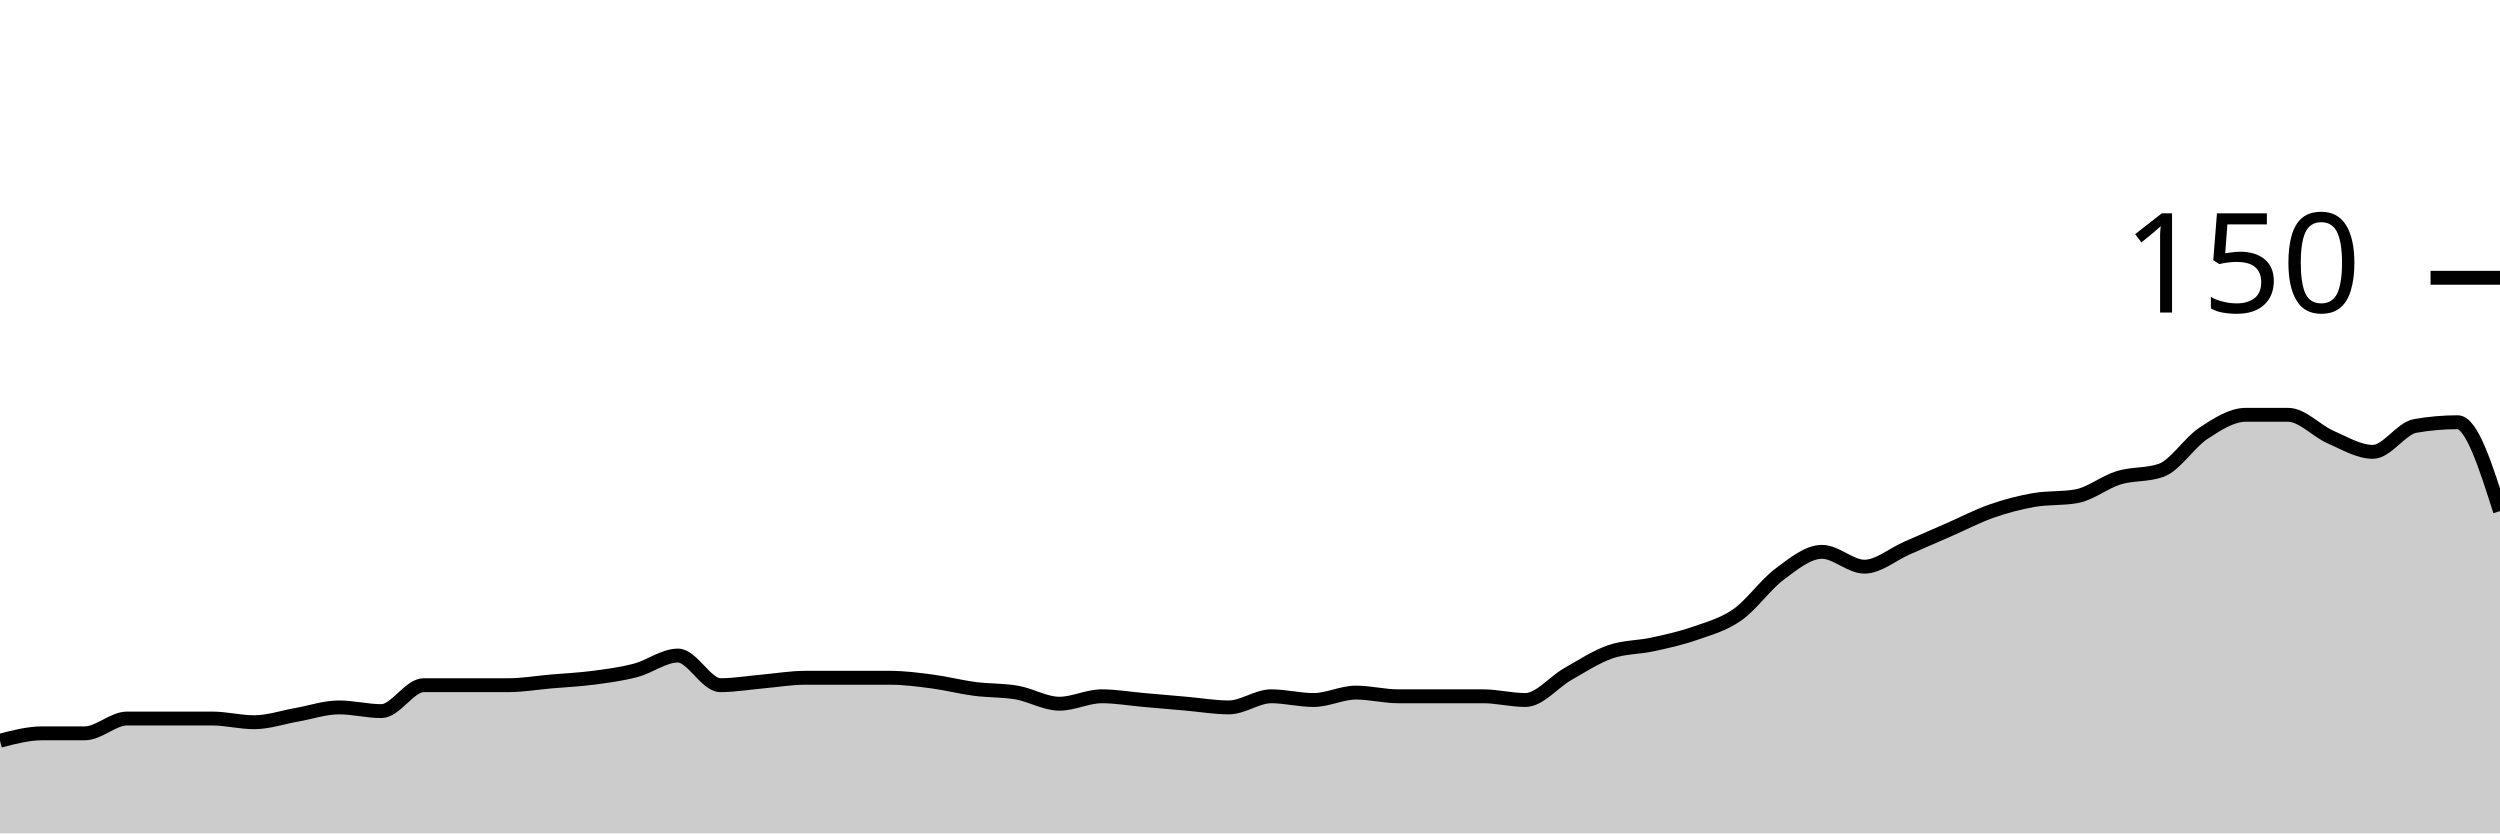
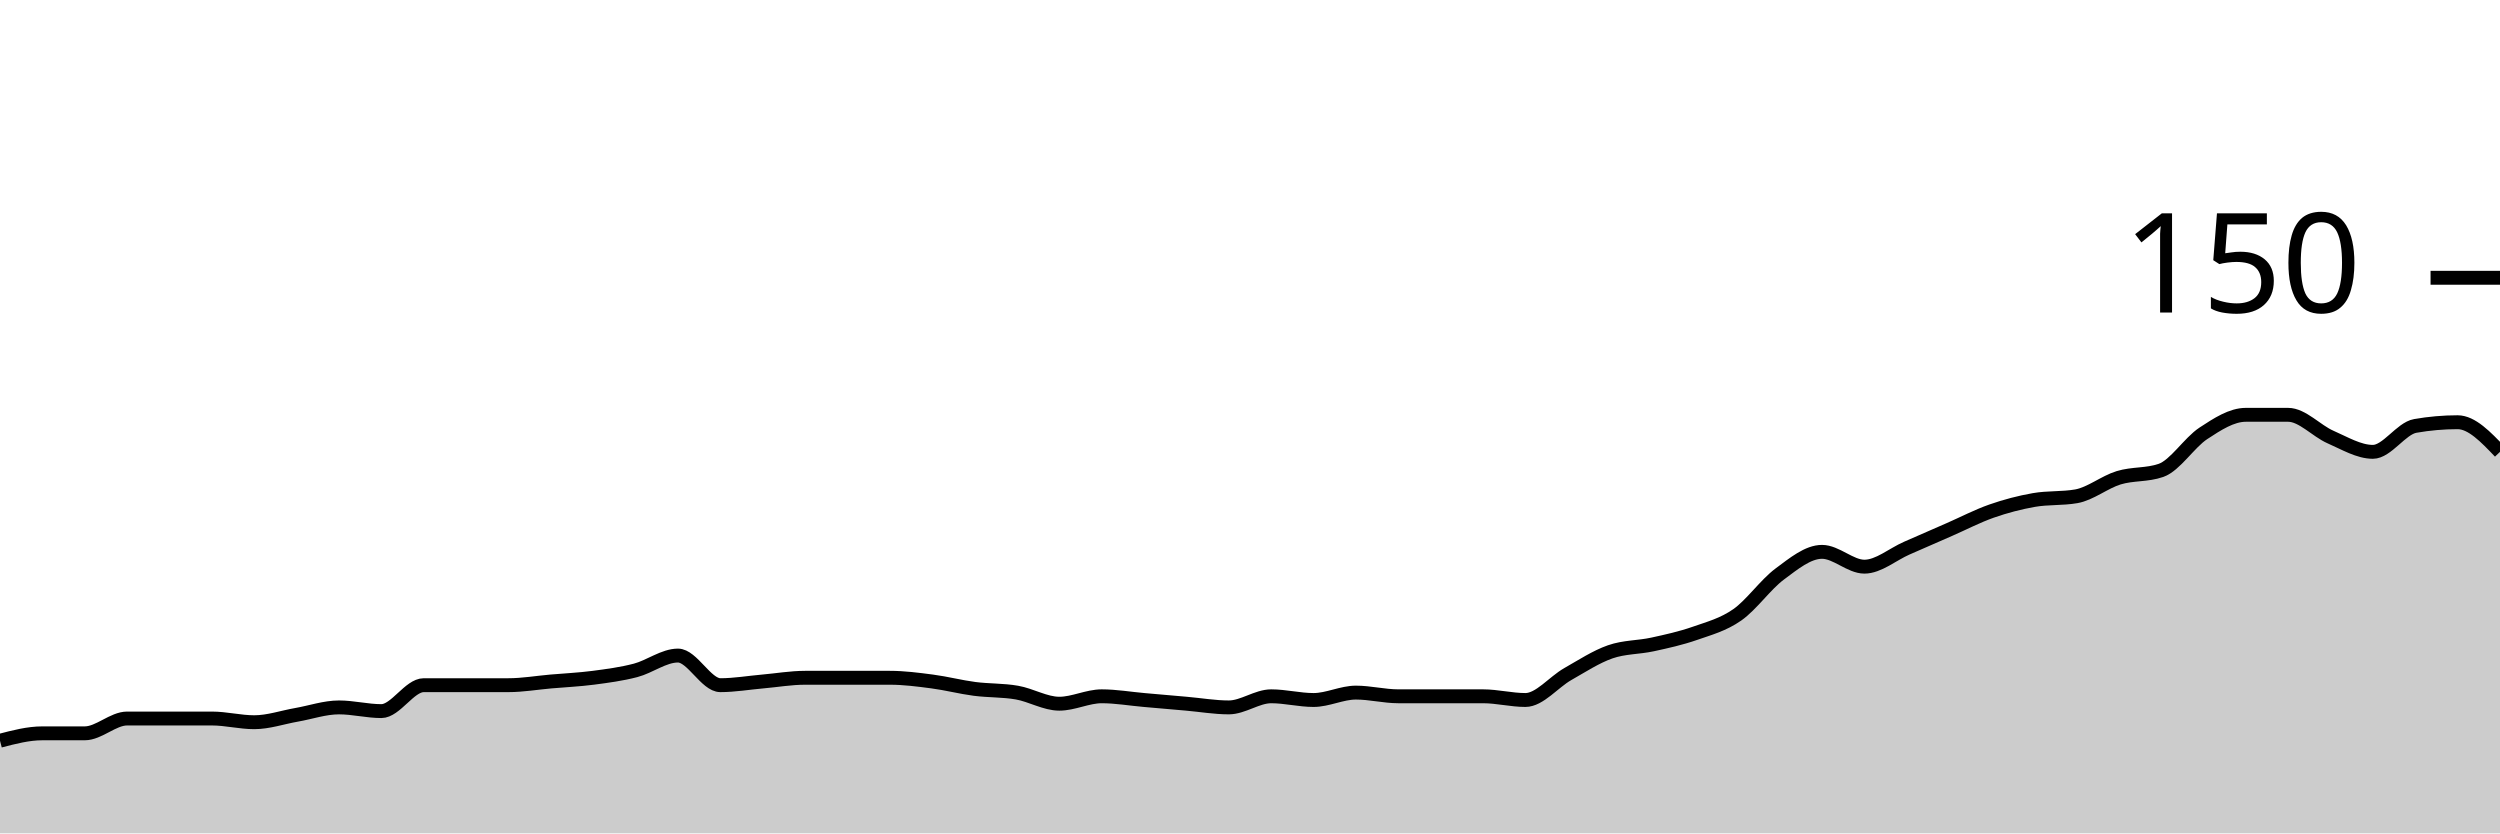
<svg xmlns="http://www.w3.org/2000/svg" viewBox="0 0 180 60">
  <g transform="translate(0,20)">
-     <path class="area" fill="rgba(0, 0, 0, 0.2)" d="M0,33.333C1.017,33.067,2.034,32.8,3.051,32.8C4.068,32.8,5.085,32.8,6.102,32.8C7.119,32.8,8.136,31.733,9.153,31.733C10.169,31.733,11.186,31.733,12.203,31.733C13.22,31.733,14.237,31.733,15.254,31.733C16.271,31.733,17.288,32,18.305,32C19.322,32,20.339,31.644,21.356,31.467C22.373,31.289,23.39,30.933,24.407,30.933C25.424,30.933,26.441,31.2,27.458,31.2C28.475,31.2,29.492,29.333,30.508,29.333C31.525,29.333,32.542,29.333,33.559,29.333C34.576,29.333,35.593,29.333,36.61,29.333C37.627,29.333,38.644,29.156,39.661,29.067C40.678,28.978,41.695,28.933,42.712,28.8C43.729,28.667,44.746,28.533,45.763,28.267C46.78,28,47.797,27.2,48.814,27.2C49.831,27.2,50.847,29.333,51.864,29.333C52.881,29.333,53.898,29.156,54.915,29.067C55.932,28.978,56.949,28.8,57.966,28.8C58.983,28.8,60,28.8,61.017,28.8C62.034,28.8,63.051,28.8,64.068,28.8C65.085,28.8,66.102,28.933,67.119,29.067C68.136,29.2,69.153,29.467,70.169,29.6C71.186,29.733,72.203,29.689,73.22,29.867C74.237,30.044,75.254,30.667,76.271,30.667C77.288,30.667,78.305,30.133,79.322,30.133C80.339,30.133,81.356,30.311,82.373,30.4C83.39,30.489,84.407,30.578,85.424,30.667C86.441,30.756,87.458,30.933,88.475,30.933C89.492,30.933,90.508,30.133,91.525,30.133C92.542,30.133,93.559,30.4,94.576,30.4C95.593,30.4,96.61,29.867,97.627,29.867C98.644,29.867,99.661,30.133,100.678,30.133C101.695,30.133,102.712,30.133,103.729,30.133C104.746,30.133,105.763,30.133,106.78,30.133C107.797,30.133,108.814,30.4,109.831,30.4C110.847,30.4,111.864,29.111,112.881,28.533C113.898,27.956,114.915,27.289,115.932,26.933C116.949,26.578,117.966,26.622,118.983,26.4C120,26.178,121.017,25.956,122.034,25.6C123.051,25.244,124.068,24.978,125.085,24.267C126.102,23.556,127.119,22.089,128.136,21.333C129.153,20.578,130.169,19.733,131.186,19.733C132.203,19.733,133.22,20.8,134.237,20.8C135.254,20.8,136.271,19.911,137.288,19.467C138.305,19.022,139.322,18.578,140.339,18.133C141.356,17.689,142.373,17.156,143.39,16.8C144.407,16.444,145.424,16.178,146.441,16C147.458,15.822,148.475,15.911,149.492,15.733C150.508,15.556,151.525,14.711,152.542,14.4C153.559,14.089,154.576,14.222,155.593,13.867C156.61,13.511,157.627,11.867,158.644,11.2C159.661,10.533,160.678,9.867,161.695,9.867C162.712,9.867,163.729,9.867,164.746,9.867C165.763,9.867,166.78,11.022,167.797,11.467C168.814,11.911,169.831,12.533,170.847,12.533C171.864,12.533,172.881,10.844,173.898,10.667C174.915,10.489,175.932,10.4,176.949,10.4C177.966,10.4,178.983,13.6,180,16.8L180,40C178.983,40,177.966,40,176.949,40C175.932,40,174.915,40,173.898,40C172.881,40,171.864,40,170.847,40C169.831,40,168.814,40,167.797,40C166.78,40,165.763,40,164.746,40C163.729,40,162.712,40,161.695,40C160.678,40,159.661,40,158.644,40C157.627,40,156.61,40,155.593,40C154.576,40,153.559,40,152.542,40C151.525,40,150.508,40,149.492,40C148.475,40,147.458,40,146.441,40C145.424,40,144.407,40,143.39,40C142.373,40,141.356,40,140.339,40C139.322,40,138.305,40,137.288,40C136.271,40,135.254,40,134.237,40C133.22,40,132.203,40,131.186,40C130.169,40,129.153,40,128.136,40C127.119,40,126.102,40,125.085,40C124.068,40,123.051,40,122.034,40C121.017,40,120,40,118.983,40C117.966,40,116.949,40,115.932,40C114.915,40,113.898,40,112.881,40C111.864,40,110.847,40,109.831,40C108.814,40,107.797,40,106.78,40C105.763,40,104.746,40,103.729,40C102.712,40,101.695,40,100.678,40C99.661,40,98.644,40,97.627,40C96.61,40,95.593,40,94.576,40C93.559,40,92.542,40,91.525,40C90.508,40,89.492,40,88.475,40C87.458,40,86.441,40,85.424,40C84.407,40,83.39,40,82.373,40C81.356,40,80.339,40,79.322,40C78.305,40,77.288,40,76.271,40C75.254,40,74.237,40,73.22,40C72.203,40,71.186,40,70.169,40C69.153,40,68.136,40,67.119,40C66.102,40,65.085,40,64.068,40C63.051,40,62.034,40,61.017,40C60,40,58.983,40,57.966,40C56.949,40,55.932,40,54.915,40C53.898,40,52.881,40,51.864,40C50.847,40,49.831,40,48.814,40C47.797,40,46.78,40,45.763,40C44.746,40,43.729,40,42.712,40C41.695,40,40.678,40,39.661,40C38.644,40,37.627,40,36.61,40C35.593,40,34.576,40,33.559,40C32.542,40,31.525,40,30.508,40C29.492,40,28.475,40,27.458,40C26.441,40,25.424,40,24.407,40C23.39,40,22.373,40,21.356,40C20.339,40,19.322,40,18.305,40C17.288,40,16.271,40,15.254,40C14.237,40,13.22,40,12.203,40C11.186,40,10.169,40,9.153,40C8.136,40,7.119,40,6.102,40C5.085,40,4.068,40,3.051,40C2.034,40,1.017,40,0,40Z" />
-     <path class="line" stroke="black" fill="none" d="M0,33.333C1.017,33.067,2.034,32.8,3.051,32.8C4.068,32.8,5.085,32.8,6.102,32.8C7.119,32.8,8.136,31.733,9.153,31.733C10.169,31.733,11.186,31.733,12.203,31.733C13.22,31.733,14.237,31.733,15.254,31.733C16.271,31.733,17.288,32,18.305,32C19.322,32,20.339,31.644,21.356,31.467C22.373,31.289,23.39,30.933,24.407,30.933C25.424,30.933,26.441,31.2,27.458,31.2C28.475,31.2,29.492,29.333,30.508,29.333C31.525,29.333,32.542,29.333,33.559,29.333C34.576,29.333,35.593,29.333,36.61,29.333C37.627,29.333,38.644,29.156,39.661,29.067C40.678,28.978,41.695,28.933,42.712,28.8C43.729,28.667,44.746,28.533,45.763,28.267C46.78,28,47.797,27.2,48.814,27.2C49.831,27.2,50.847,29.333,51.864,29.333C52.881,29.333,53.898,29.156,54.915,29.067C55.932,28.978,56.949,28.8,57.966,28.8C58.983,28.8,60,28.8,61.017,28.8C62.034,28.8,63.051,28.8,64.068,28.8C65.085,28.8,66.102,28.933,67.119,29.067C68.136,29.2,69.153,29.467,70.169,29.6C71.186,29.733,72.203,29.689,73.22,29.867C74.237,30.044,75.254,30.667,76.271,30.667C77.288,30.667,78.305,30.133,79.322,30.133C80.339,30.133,81.356,30.311,82.373,30.4C83.39,30.489,84.407,30.578,85.424,30.667C86.441,30.756,87.458,30.933,88.475,30.933C89.492,30.933,90.508,30.133,91.525,30.133C92.542,30.133,93.559,30.4,94.576,30.4C95.593,30.4,96.61,29.867,97.627,29.867C98.644,29.867,99.661,30.133,100.678,30.133C101.695,30.133,102.712,30.133,103.729,30.133C104.746,30.133,105.763,30.133,106.78,30.133C107.797,30.133,108.814,30.4,109.831,30.4C110.847,30.4,111.864,29.111,112.881,28.533C113.898,27.956,114.915,27.289,115.932,26.933C116.949,26.578,117.966,26.622,118.983,26.4C120,26.178,121.017,25.956,122.034,25.6C123.051,25.244,124.068,24.978,125.085,24.267C126.102,23.556,127.119,22.089,128.136,21.333C129.153,20.578,130.169,19.733,131.186,19.733C132.203,19.733,133.22,20.8,134.237,20.8C135.254,20.8,136.271,19.911,137.288,19.467C138.305,19.022,139.322,18.578,140.339,18.133C141.356,17.689,142.373,17.156,143.39,16.8C144.407,16.444,145.424,16.178,146.441,16C147.458,15.822,148.475,15.911,149.492,15.733C150.508,15.556,151.525,14.711,152.542,14.4C153.559,14.089,154.576,14.222,155.593,13.867C156.61,13.511,157.627,11.867,158.644,11.2C159.661,10.533,160.678,9.867,161.695,9.867C162.712,9.867,163.729,9.867,164.746,9.867C165.763,9.867,166.78,11.022,167.797,11.467C168.814,11.911,169.831,12.533,170.847,12.533C171.864,12.533,172.881,10.844,173.898,10.667C174.915,10.489,175.932,10.4,176.949,10.4C177.966,10.4,178.983,13.6,180,16.8" />
+     <path class="area" fill="rgba(0, 0, 0, 0.2)" d="M0,33.333C1.017,33.067,2.034,32.8,3.051,32.8C4.068,32.8,5.085,32.8,6.102,32.8C7.119,32.8,8.136,31.733,9.153,31.733C10.169,31.733,11.186,31.733,12.203,31.733C13.22,31.733,14.237,31.733,15.254,31.733C16.271,31.733,17.288,32,18.305,32C19.322,32,20.339,31.644,21.356,31.467C22.373,31.289,23.39,30.933,24.407,30.933C25.424,30.933,26.441,31.2,27.458,31.2C28.475,31.2,29.492,29.333,30.508,29.333C31.525,29.333,32.542,29.333,33.559,29.333C34.576,29.333,35.593,29.333,36.61,29.333C37.627,29.333,38.644,29.156,39.661,29.067C40.678,28.978,41.695,28.933,42.712,28.8C43.729,28.667,44.746,28.533,45.763,28.267C46.78,28,47.797,27.2,48.814,27.2C49.831,27.2,50.847,29.333,51.864,29.333C52.881,29.333,53.898,29.156,54.915,29.067C55.932,28.978,56.949,28.8,57.966,28.8C58.983,28.8,60,28.8,61.017,28.8C62.034,28.8,63.051,28.8,64.068,28.8C65.085,28.8,66.102,28.933,67.119,29.067C68.136,29.2,69.153,29.467,70.169,29.6C71.186,29.733,72.203,29.689,73.22,29.867C74.237,30.044,75.254,30.667,76.271,30.667C77.288,30.667,78.305,30.133,79.322,30.133C80.339,30.133,81.356,30.311,82.373,30.4C83.39,30.489,84.407,30.578,85.424,30.667C86.441,30.756,87.458,30.933,88.475,30.933C89.492,30.933,90.508,30.133,91.525,30.133C92.542,30.133,93.559,30.4,94.576,30.4C95.593,30.4,96.61,29.867,97.627,29.867C98.644,29.867,99.661,30.133,100.678,30.133C101.695,30.133,102.712,30.133,103.729,30.133C104.746,30.133,105.763,30.133,106.78,30.133C107.797,30.133,108.814,30.4,109.831,30.4C110.847,30.4,111.864,29.111,112.881,28.533C113.898,27.956,114.915,27.289,115.932,26.933C116.949,26.578,117.966,26.622,118.983,26.4C120,26.178,121.017,25.956,122.034,25.6C123.051,25.244,124.068,24.978,125.085,24.267C126.102,23.556,127.119,22.089,128.136,21.333C129.153,20.578,130.169,19.733,131.186,19.733C132.203,19.733,133.22,20.8,134.237,20.8C135.254,20.8,136.271,19.911,137.288,19.467C138.305,19.022,139.322,18.578,140.339,18.133C141.356,17.689,142.373,17.156,143.39,16.8C144.407,16.444,145.424,16.178,146.441,16C147.458,15.822,148.475,15.911,149.492,15.733C150.508,15.556,151.525,14.711,152.542,14.4C153.559,14.089,154.576,14.222,155.593,13.867C156.61,13.511,157.627,11.867,158.644,11.2C159.661,10.533,160.678,9.867,161.695,9.867C162.712,9.867,163.729,9.867,164.746,9.867C165.763,9.867,166.78,11.022,167.797,11.467C168.814,11.911,169.831,12.533,170.847,12.533C171.864,12.533,172.881,10.844,173.898,10.667C174.915,10.489,175.932,10.4,176.949,10.4C177.966,10.4,178.983,11.467,180,12.533L180,40C178.983,40,177.966,40,176.949,40C175.932,40,174.915,40,173.898,40C172.881,40,171.864,40,170.847,40C169.831,40,168.814,40,167.797,40C166.78,40,165.763,40,164.746,40C163.729,40,162.712,40,161.695,40C160.678,40,159.661,40,158.644,40C157.627,40,156.61,40,155.593,40C154.576,40,153.559,40,152.542,40C151.525,40,150.508,40,149.492,40C148.475,40,147.458,40,146.441,40C145.424,40,144.407,40,143.39,40C142.373,40,141.356,40,140.339,40C139.322,40,138.305,40,137.288,40C136.271,40,135.254,40,134.237,40C133.22,40,132.203,40,131.186,40C130.169,40,129.153,40,128.136,40C127.119,40,126.102,40,125.085,40C124.068,40,123.051,40,122.034,40C121.017,40,120,40,118.983,40C117.966,40,116.949,40,115.932,40C114.915,40,113.898,40,112.881,40C111.864,40,110.847,40,109.831,40C108.814,40,107.797,40,106.78,40C105.763,40,104.746,40,103.729,40C102.712,40,101.695,40,100.678,40C99.661,40,98.644,40,97.627,40C96.61,40,95.593,40,94.576,40C93.559,40,92.542,40,91.525,40C90.508,40,89.492,40,88.475,40C87.458,40,86.441,40,85.424,40C84.407,40,83.39,40,82.373,40C81.356,40,80.339,40,79.322,40C78.305,40,77.288,40,76.271,40C75.254,40,74.237,40,73.22,40C72.203,40,71.186,40,70.169,40C69.153,40,68.136,40,67.119,40C66.102,40,65.085,40,64.068,40C63.051,40,62.034,40,61.017,40C60,40,58.983,40,57.966,40C56.949,40,55.932,40,54.915,40C53.898,40,52.881,40,51.864,40C50.847,40,49.831,40,48.814,40C47.797,40,46.78,40,45.763,40C44.746,40,43.729,40,42.712,40C41.695,40,40.678,40,39.661,40C38.644,40,37.627,40,36.61,40C35.593,40,34.576,40,33.559,40C32.542,40,31.525,40,30.508,40C29.492,40,28.475,40,27.458,40C26.441,40,25.424,40,24.407,40C23.39,40,22.373,40,21.356,40C20.339,40,19.322,40,18.305,40C17.288,40,16.271,40,15.254,40C14.237,40,13.22,40,12.203,40C11.186,40,10.169,40,9.153,40C8.136,40,7.119,40,6.102,40C5.085,40,4.068,40,3.051,40C2.034,40,1.017,40,0,40Z" />
+     <path class="line" stroke="black" fill="none" d="M0,33.333C1.017,33.067,2.034,32.8,3.051,32.8C4.068,32.8,5.085,32.8,6.102,32.8C7.119,32.8,8.136,31.733,9.153,31.733C10.169,31.733,11.186,31.733,12.203,31.733C13.22,31.733,14.237,31.733,15.254,31.733C16.271,31.733,17.288,32,18.305,32C19.322,32,20.339,31.644,21.356,31.467C22.373,31.289,23.39,30.933,24.407,30.933C25.424,30.933,26.441,31.2,27.458,31.2C28.475,31.2,29.492,29.333,30.508,29.333C31.525,29.333,32.542,29.333,33.559,29.333C34.576,29.333,35.593,29.333,36.61,29.333C37.627,29.333,38.644,29.156,39.661,29.067C40.678,28.978,41.695,28.933,42.712,28.8C43.729,28.667,44.746,28.533,45.763,28.267C46.78,28,47.797,27.2,48.814,27.2C49.831,27.2,50.847,29.333,51.864,29.333C52.881,29.333,53.898,29.156,54.915,29.067C55.932,28.978,56.949,28.8,57.966,28.8C58.983,28.8,60,28.8,61.017,28.8C62.034,28.8,63.051,28.8,64.068,28.8C65.085,28.8,66.102,28.933,67.119,29.067C68.136,29.2,69.153,29.467,70.169,29.6C71.186,29.733,72.203,29.689,73.22,29.867C74.237,30.044,75.254,30.667,76.271,30.667C77.288,30.667,78.305,30.133,79.322,30.133C80.339,30.133,81.356,30.311,82.373,30.4C83.39,30.489,84.407,30.578,85.424,30.667C86.441,30.756,87.458,30.933,88.475,30.933C89.492,30.933,90.508,30.133,91.525,30.133C92.542,30.133,93.559,30.4,94.576,30.4C95.593,30.4,96.61,29.867,97.627,29.867C98.644,29.867,99.661,30.133,100.678,30.133C101.695,30.133,102.712,30.133,103.729,30.133C104.746,30.133,105.763,30.133,106.78,30.133C107.797,30.133,108.814,30.4,109.831,30.4C110.847,30.4,111.864,29.111,112.881,28.533C113.898,27.956,114.915,27.289,115.932,26.933C116.949,26.578,117.966,26.622,118.983,26.4C120,26.178,121.017,25.956,122.034,25.6C123.051,25.244,124.068,24.978,125.085,24.267C126.102,23.556,127.119,22.089,128.136,21.333C129.153,20.578,130.169,19.733,131.186,19.733C132.203,19.733,133.22,20.8,134.237,20.8C135.254,20.8,136.271,19.911,137.288,19.467C138.305,19.022,139.322,18.578,140.339,18.133C141.356,17.689,142.373,17.156,143.39,16.8C144.407,16.444,145.424,16.178,146.441,16C147.458,15.822,148.475,15.911,149.492,15.733C150.508,15.556,151.525,14.711,152.542,14.4C153.559,14.089,154.576,14.222,155.593,13.867C156.61,13.511,157.627,11.867,158.644,11.2C159.661,10.533,160.678,9.867,161.695,9.867C162.712,9.867,163.729,9.867,164.746,9.867C165.763,9.867,166.78,11.022,167.797,11.467C168.814,11.911,169.831,12.533,170.847,12.533C171.864,12.533,172.881,10.844,173.898,10.667C174.915,10.489,175.932,10.4,176.949,10.4C177.966,10.4,178.983,11.467,180,12.533" />
    <path class="axis-ceiling" stroke-width="1" stroke="black" fill="none" d="M175,0L180,0" />
    <text class="axis-ceiling-label" font-family="sans-serif" text-anchor="end" font-size="10px" x="170" y="2.5">150</text>
  </g>
</svg>
